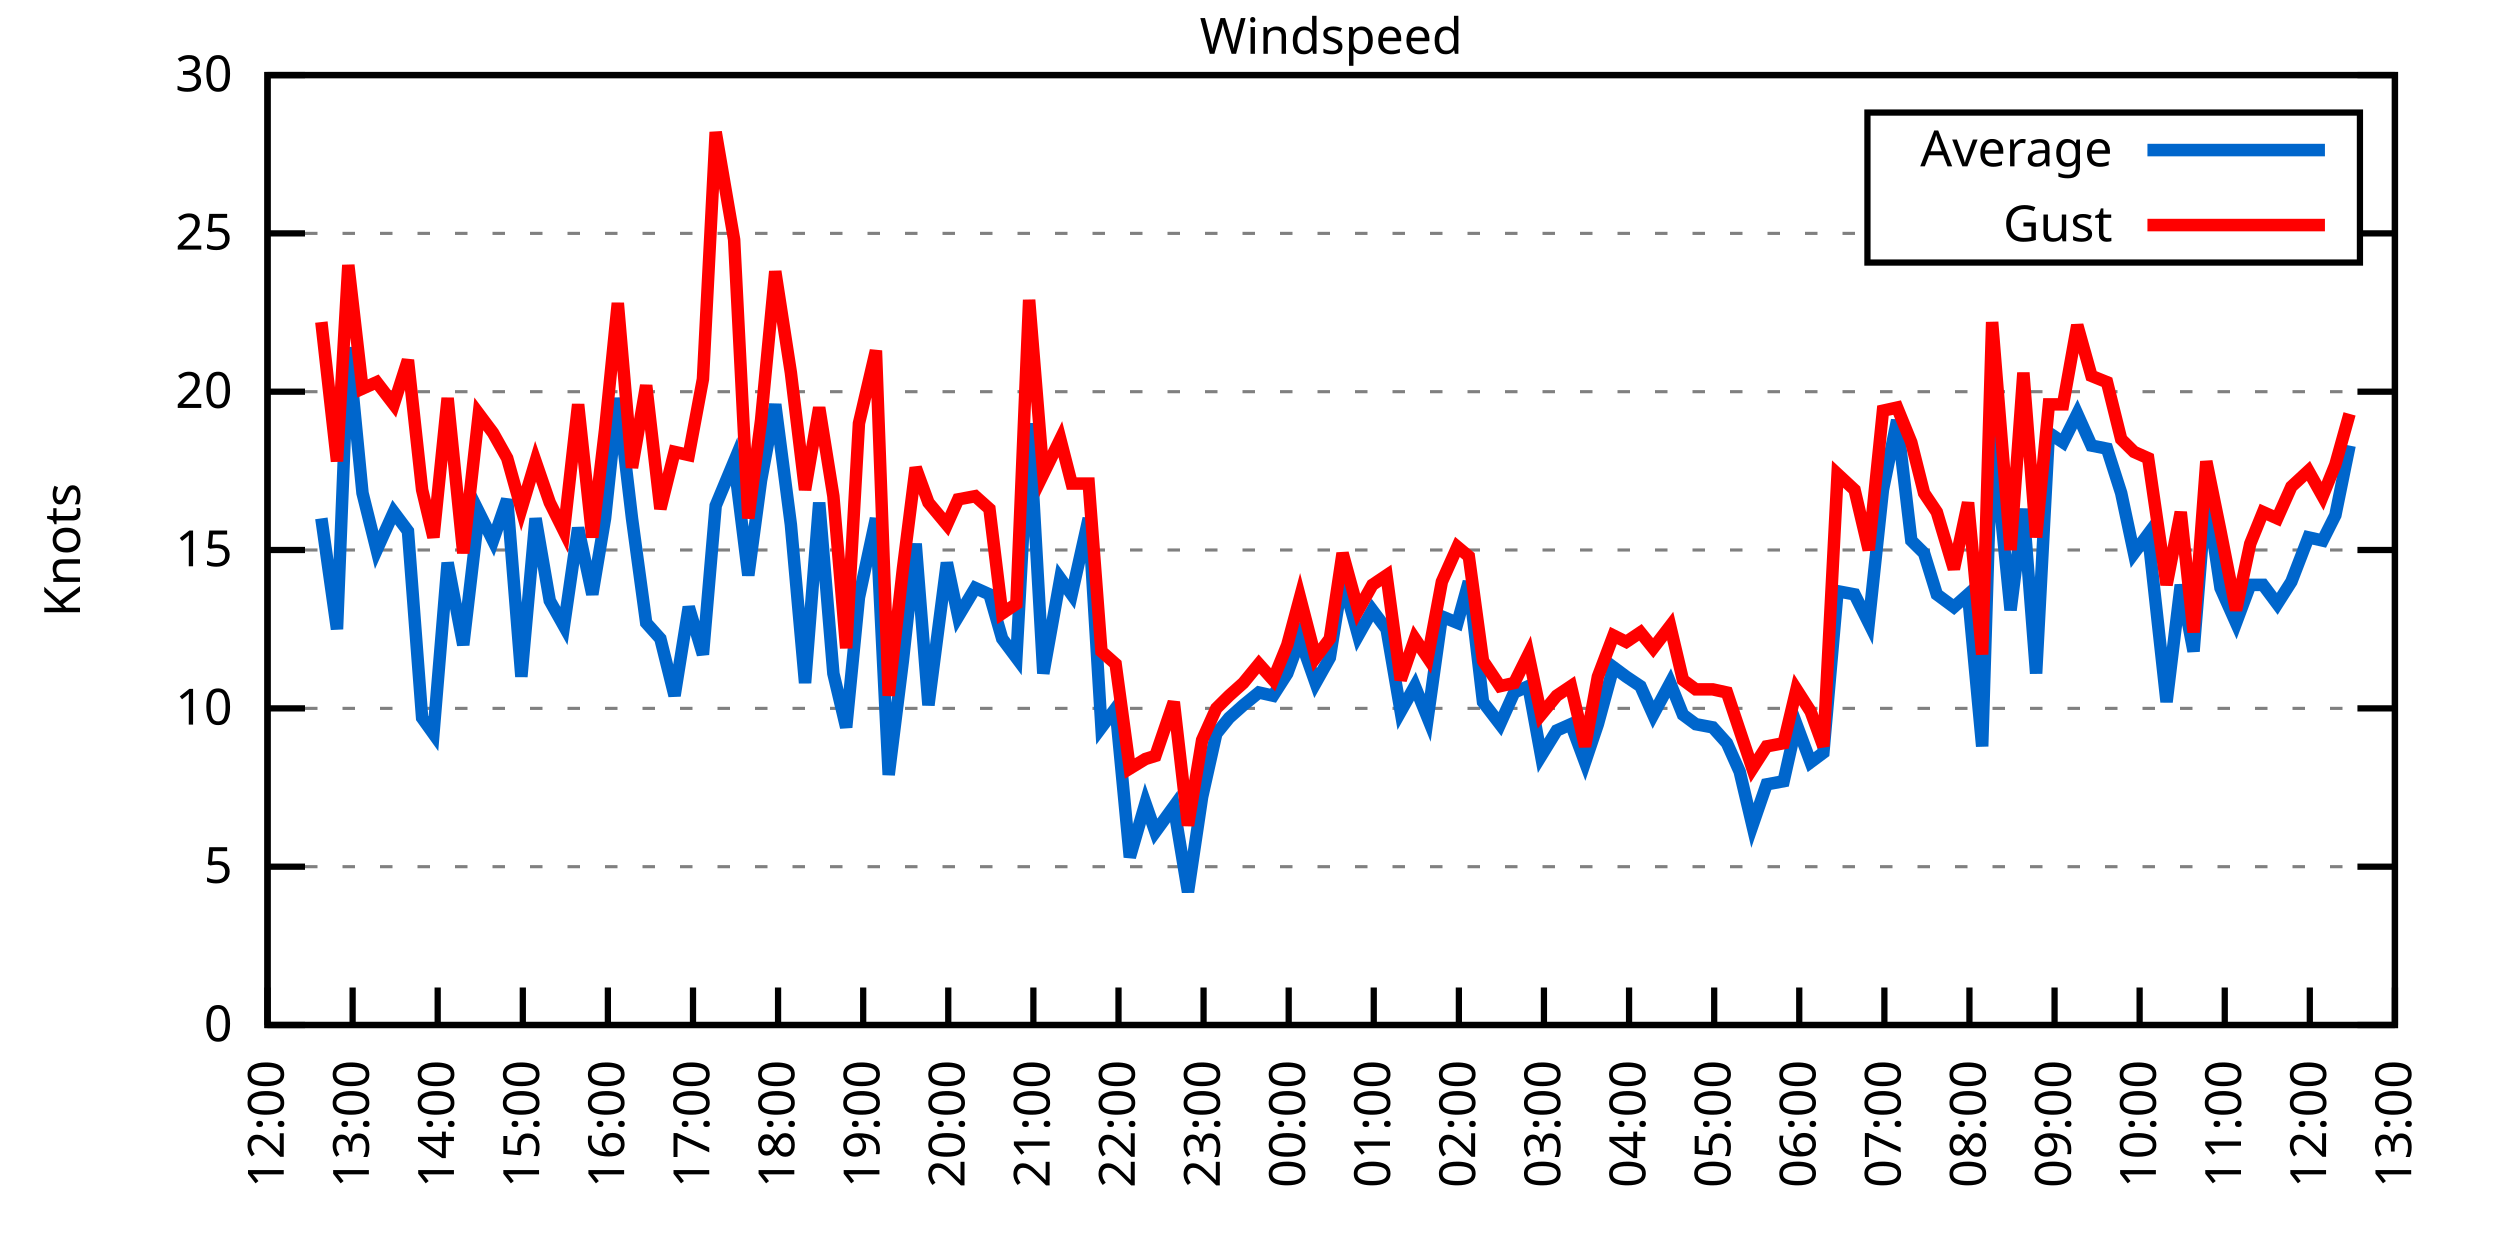
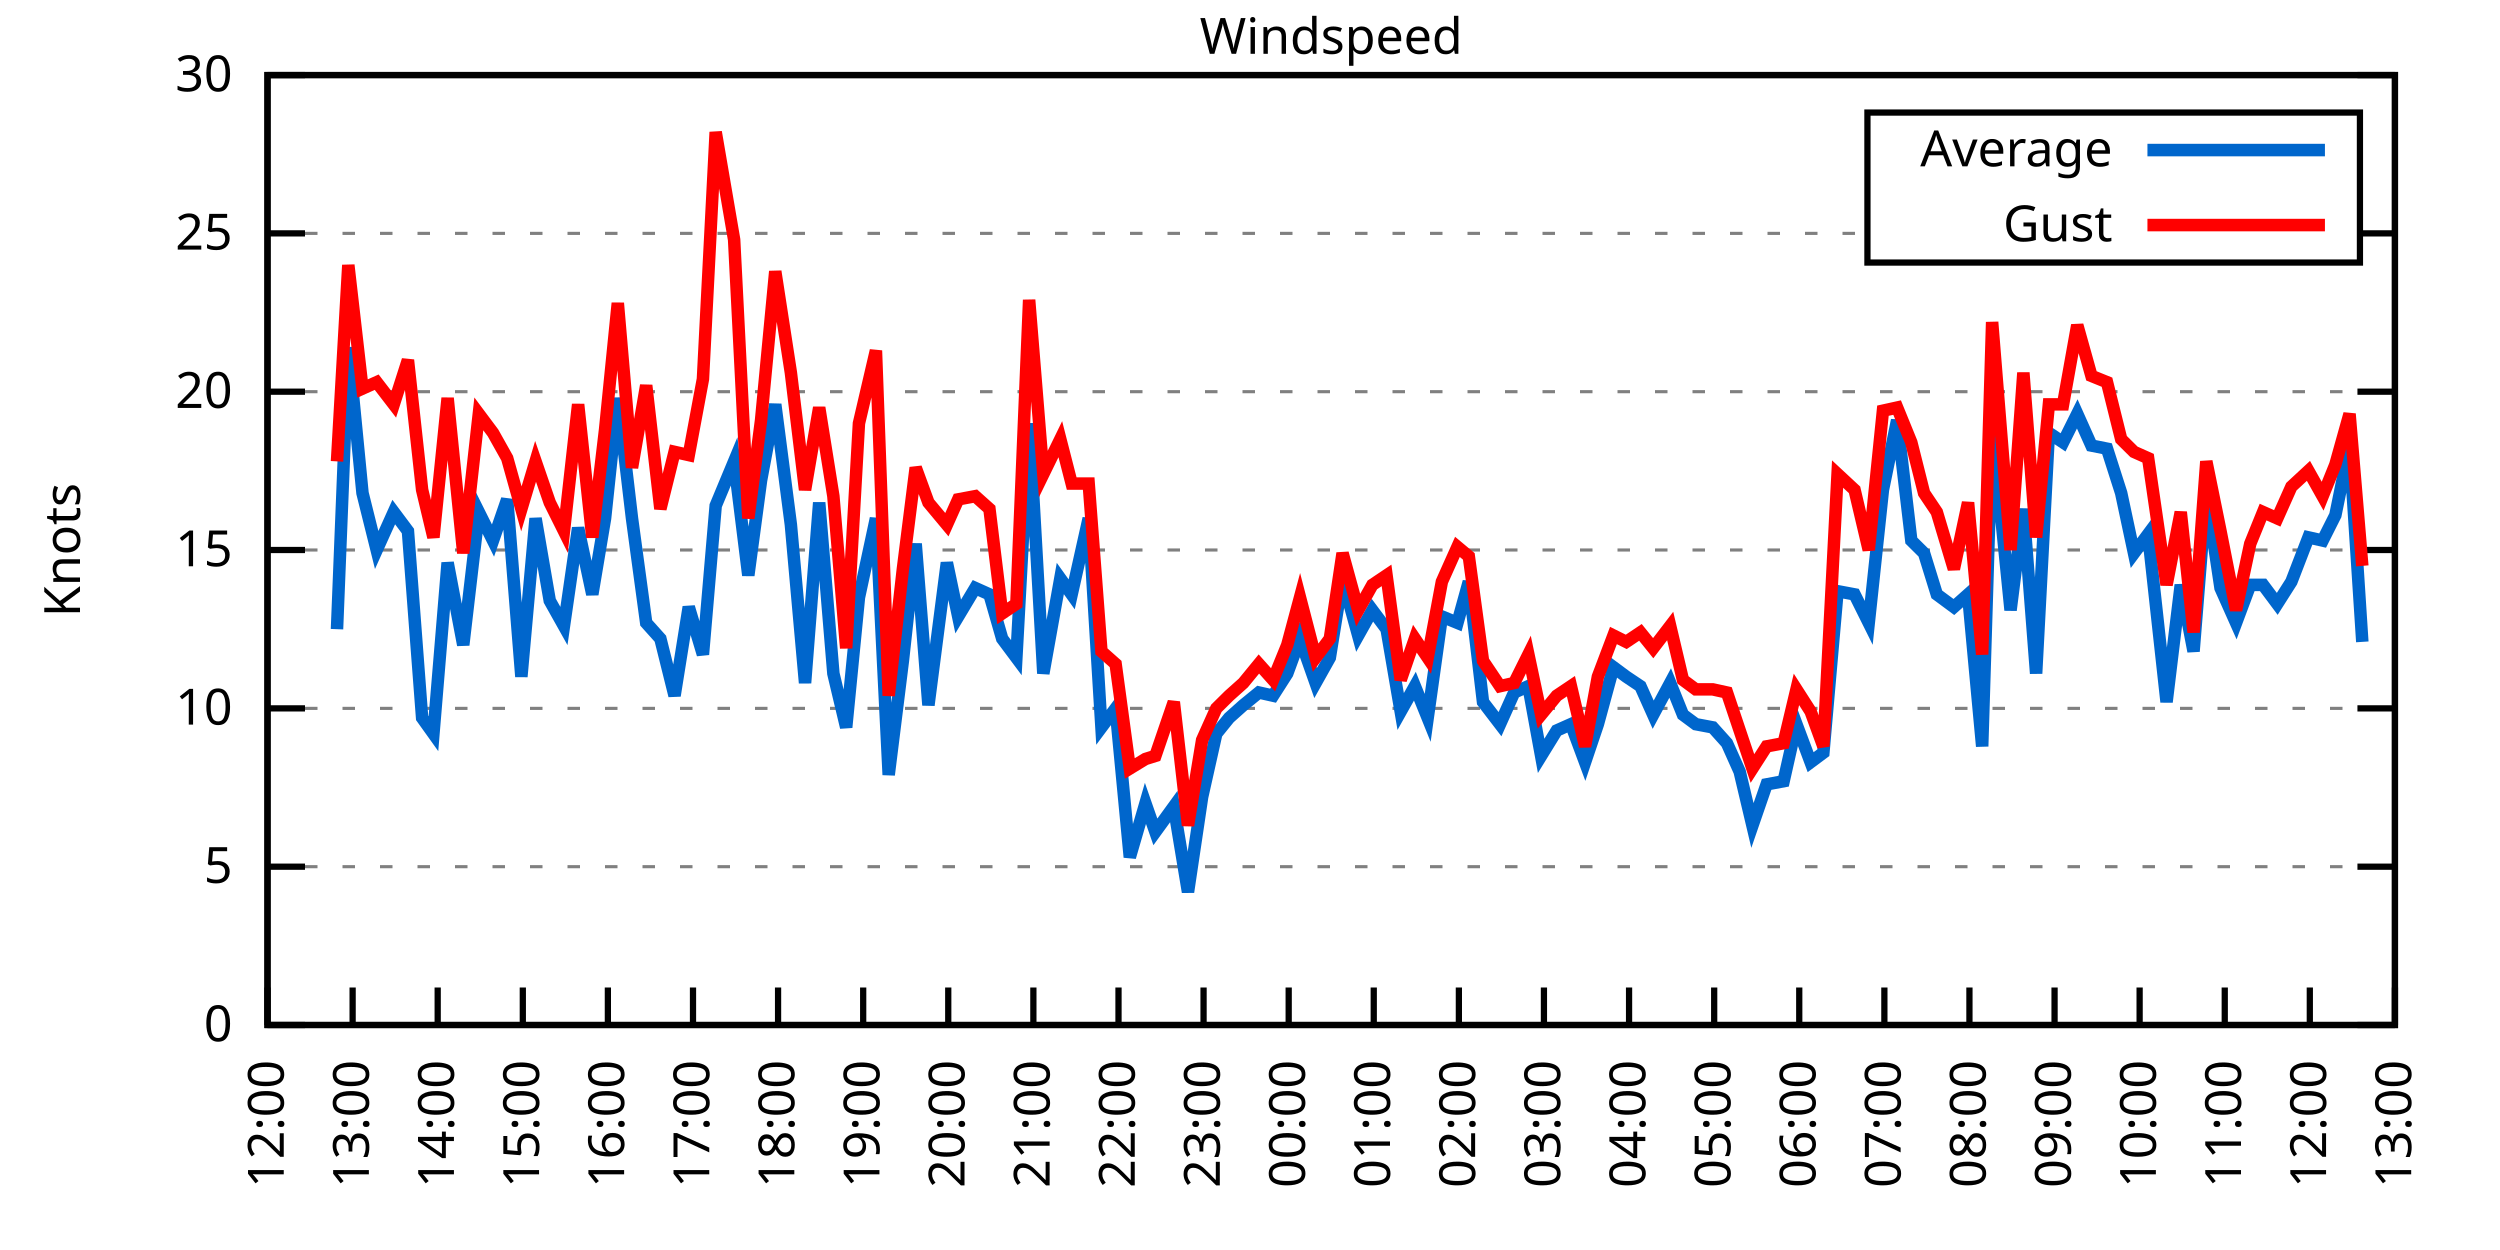
<svg xmlns="http://www.w3.org/2000/svg" xmlns:xlink="http://www.w3.org/1999/xlink" width="400" height="200" viewBox="0 0 400 200">
  <g id="gnuplot_canvas">
    <rect x="0" y="0" width="400" height="200" fill="none" />
    <defs>
      <circle id="gpDot" r="0.5" stroke-width="0.5" stroke="currentColor" />
      <path id="gpPt0" stroke-width="0.333" stroke="currentColor" d="M-1,0 h2 M0,-1 v2" />
      <path id="gpPt1" stroke-width="0.333" stroke="currentColor" d="M-1,-1 L1,1 M1,-1 L-1,1" />
      <path id="gpPt2" stroke-width="0.333" stroke="currentColor" d="M-1,0 L1,0 M0,-1 L0,1 M-1,-1 L1,1 M-1,1 L1,-1" />
      <rect id="gpPt3" stroke-width="0.333" stroke="currentColor" x="-1" y="-1" width="2" height="2" />
      <rect id="gpPt4" stroke-width="0.333" stroke="currentColor" fill="currentColor" x="-1" y="-1" width="2" height="2" />
      <circle id="gpPt5" stroke-width="0.333" stroke="currentColor" cx="0" cy="0" r="1" />
      <use xlink:href="#gpPt5" id="gpPt6" fill="currentColor" stroke="none" />
      <path id="gpPt7" stroke-width="0.333" stroke="currentColor" d="M0,-1.33 L-1.33,0.67 L1.33,0.67 z" />
      <use xlink:href="#gpPt7" id="gpPt8" fill="currentColor" stroke="none" />
      <use xlink:href="#gpPt7" id="gpPt9" stroke="currentColor" transform="rotate(180)" />
      <use xlink:href="#gpPt9" id="gpPt10" fill="currentColor" stroke="none" />
      <use xlink:href="#gpPt3" id="gpPt11" stroke="currentColor" transform="rotate(45)" />
      <use xlink:href="#gpPt11" id="gpPt12" fill="currentColor" stroke="none" />
      <path id="gpPt13" stroke-width="0.333" stroke="currentColor" d="M0,1.330 L1.265,0.411 L0.782,-1.067 L-0.782,-1.076 L-1.265,0.411 z" />
      <use xlink:href="#gpPt13" id="gpPt14" fill="currentColor" stroke="none" />
      <filter id="textbox" filterUnits="objectBoundingBox" x="0" y="0" height="1" width="1">
        <feFlood flood-color="white" flood-opacity="1" result="bgnd" />
        <feComposite in="SourceGraphic" in2="bgnd" operator="atop" />
      </filter>
      <filter id="greybox" filterUnits="objectBoundingBox" x="0" y="0" height="1" width="1">
        <feFlood flood-color="lightgrey" flood-opacity="1" result="grey" />
        <feComposite in="SourceGraphic" in2="grey" operator="atop" />
      </filter>
    </defs>
    <g fill="none" color="white" stroke="currentColor" stroke-width="1.00" stroke-linecap="butt" stroke-linejoin="miter">
</g>
    <g fill="none" color="black" stroke="currentColor" stroke-width="1.00" stroke-linecap="butt" stroke-linejoin="miter">
      <g stroke="none" shape-rendering="crispEdges">
        <polygon fill="rgb(255, 255, 255)" points="42.80,164.00 383.18,164.00 383.18,12.02 42.80,12.02 " />
      </g>
    </g>
    <g fill="none" color="black" stroke="currentColor" stroke-width="1.00" stroke-linecap="butt" stroke-linejoin="miter">
</g>
    <g fill="none" color="black" stroke="black" stroke-width="0.50" stroke-linecap="butt" stroke-linejoin="miter">
</g>
    <g fill="none" color="gray" stroke="currentColor" stroke-width="0.50" stroke-linecap="butt" stroke-linejoin="miter">
      <path stroke="gray" stroke-dasharray="2,4" class="gridline" d="M42.80,164.00 L383.19,164.00  " />
    </g>
    <g fill="none" color="gray" stroke="gray" stroke-width="1.00" stroke-linecap="butt" stroke-linejoin="miter">
</g>
    <g fill="none" color="black" stroke="currentColor" stroke-width="1.00" stroke-linecap="butt" stroke-linejoin="miter">
      <path stroke="black" d="M42.80,164.00 L48.80,164.00 M383.19,164.00 L377.19,164.00  " />
      <g transform="translate(37.20,166.60)" stroke="none" fill="black" font-family="Sans" font-size="8.00" text-anchor="end">
        <text>
          <tspan font-family="Sans"> 0</tspan>
        </text>
      </g>
    </g>
    <g fill="none" color="black" stroke="currentColor" stroke-width="1.00" stroke-linecap="butt" stroke-linejoin="miter">
</g>
    <g fill="none" color="black" stroke="black" stroke-width="0.50" stroke-linecap="butt" stroke-linejoin="miter">
</g>
    <g fill="none" color="gray" stroke="currentColor" stroke-width="0.50" stroke-linecap="butt" stroke-linejoin="miter">
      <path stroke="gray" stroke-dasharray="2,4" class="gridline" d="M42.80,138.67 L383.19,138.67  " />
    </g>
    <g fill="none" color="gray" stroke="gray" stroke-width="1.00" stroke-linecap="butt" stroke-linejoin="miter">
</g>
    <g fill="none" color="black" stroke="currentColor" stroke-width="1.00" stroke-linecap="butt" stroke-linejoin="miter">
      <path stroke="black" d="M42.80,138.67 L48.80,138.67 M383.19,138.67 L377.19,138.67  " />
      <g transform="translate(37.20,141.27)" stroke="none" fill="black" font-family="Sans" font-size="8.00" text-anchor="end">
        <text>
          <tspan font-family="Sans"> 5</tspan>
        </text>
      </g>
    </g>
    <g fill="none" color="black" stroke="currentColor" stroke-width="1.00" stroke-linecap="butt" stroke-linejoin="miter">
</g>
    <g fill="none" color="black" stroke="black" stroke-width="0.50" stroke-linecap="butt" stroke-linejoin="miter">
</g>
    <g fill="none" color="gray" stroke="currentColor" stroke-width="0.50" stroke-linecap="butt" stroke-linejoin="miter">
      <path stroke="gray" stroke-dasharray="2,4" class="gridline" d="M42.80,113.34 L383.19,113.34  " />
    </g>
    <g fill="none" color="gray" stroke="gray" stroke-width="1.00" stroke-linecap="butt" stroke-linejoin="miter">
</g>
    <g fill="none" color="black" stroke="currentColor" stroke-width="1.00" stroke-linecap="butt" stroke-linejoin="miter">
      <path stroke="black" d="M42.80,113.34 L48.80,113.34 M383.19,113.34 L377.19,113.34  " />
      <g transform="translate(37.20,115.94)" stroke="none" fill="black" font-family="Sans" font-size="8.00" text-anchor="end">
        <text>
          <tspan font-family="Sans"> 10</tspan>
        </text>
      </g>
    </g>
    <g fill="none" color="black" stroke="currentColor" stroke-width="1.00" stroke-linecap="butt" stroke-linejoin="miter">
</g>
    <g fill="none" color="black" stroke="black" stroke-width="0.50" stroke-linecap="butt" stroke-linejoin="miter">
</g>
    <g fill="none" color="gray" stroke="currentColor" stroke-width="0.50" stroke-linecap="butt" stroke-linejoin="miter">
      <path stroke="gray" stroke-dasharray="2,4" class="gridline" d="M42.80,88.00 L383.19,88.00  " />
    </g>
    <g fill="none" color="gray" stroke="gray" stroke-width="1.00" stroke-linecap="butt" stroke-linejoin="miter">
</g>
    <g fill="none" color="black" stroke="currentColor" stroke-width="1.00" stroke-linecap="butt" stroke-linejoin="miter">
      <path stroke="black" d="M42.80,88.00 L48.80,88.00 M383.19,88.00 L377.19,88.00  " />
      <g transform="translate(37.20,90.60)" stroke="none" fill="black" font-family="Sans" font-size="8.00" text-anchor="end">
        <text>
          <tspan font-family="Sans"> 15</tspan>
        </text>
      </g>
    </g>
    <g fill="none" color="black" stroke="currentColor" stroke-width="1.00" stroke-linecap="butt" stroke-linejoin="miter">
</g>
    <g fill="none" color="black" stroke="black" stroke-width="0.50" stroke-linecap="butt" stroke-linejoin="miter">
</g>
    <g fill="none" color="gray" stroke="currentColor" stroke-width="0.50" stroke-linecap="butt" stroke-linejoin="miter">
      <path stroke="gray" stroke-dasharray="2,4" class="gridline" d="M42.80,62.67 L383.19,62.67  " />
    </g>
    <g fill="none" color="gray" stroke="gray" stroke-width="1.00" stroke-linecap="butt" stroke-linejoin="miter">
</g>
    <g fill="none" color="black" stroke="currentColor" stroke-width="1.00" stroke-linecap="butt" stroke-linejoin="miter">
      <path stroke="black" d="M42.80,62.67 L48.80,62.67 M383.19,62.67 L377.19,62.67  " />
      <g transform="translate(37.20,65.27)" stroke="none" fill="black" font-family="Sans" font-size="8.00" text-anchor="end">
        <text>
          <tspan font-family="Sans"> 20</tspan>
        </text>
      </g>
    </g>
    <g fill="none" color="black" stroke="currentColor" stroke-width="1.00" stroke-linecap="butt" stroke-linejoin="miter">
</g>
    <g fill="none" color="black" stroke="black" stroke-width="0.50" stroke-linecap="butt" stroke-linejoin="miter">
</g>
    <g fill="none" color="gray" stroke="currentColor" stroke-width="0.50" stroke-linecap="butt" stroke-linejoin="miter">
      <path stroke="gray" stroke-dasharray="2,4" class="gridline" d="M42.80,37.34 L298.79,37.34 M377.59,37.34 L383.19,37.34  " />
    </g>
    <g fill="none" color="gray" stroke="gray" stroke-width="1.00" stroke-linecap="butt" stroke-linejoin="miter">
</g>
    <g fill="none" color="black" stroke="currentColor" stroke-width="1.00" stroke-linecap="butt" stroke-linejoin="miter">
      <path stroke="black" d="M42.80,37.34 L48.80,37.34 M383.19,37.34 L377.19,37.34  " />
      <g transform="translate(37.20,39.94)" stroke="none" fill="black" font-family="Sans" font-size="8.00" text-anchor="end">
        <text>
          <tspan font-family="Sans"> 25</tspan>
        </text>
      </g>
    </g>
    <g fill="none" color="black" stroke="currentColor" stroke-width="1.00" stroke-linecap="butt" stroke-linejoin="miter">
</g>
    <g fill="none" color="black" stroke="black" stroke-width="0.50" stroke-linecap="butt" stroke-linejoin="miter">
</g>
    <g fill="none" color="gray" stroke="currentColor" stroke-width="0.50" stroke-linecap="butt" stroke-linejoin="miter">
      <path stroke="gray" stroke-dasharray="2,4" class="gridline" d="M42.80,12.01 L383.19,12.01  " />
    </g>
    <g fill="none" color="gray" stroke="gray" stroke-width="1.00" stroke-linecap="butt" stroke-linejoin="miter">
</g>
    <g fill="none" color="black" stroke="currentColor" stroke-width="1.00" stroke-linecap="butt" stroke-linejoin="miter">
      <path stroke="black" d="M42.80,12.01 L48.80,12.01 M383.19,12.01 L377.19,12.01  " />
      <g transform="translate(37.20,14.61)" stroke="none" fill="black" font-family="Sans" font-size="8.00" text-anchor="end">
        <text>
          <tspan font-family="Sans"> 30</tspan>
        </text>
      </g>
    </g>
    <g fill="none" color="black" stroke="currentColor" stroke-width="1.00" stroke-linecap="butt" stroke-linejoin="miter">
      <path stroke="black" d="M42.80,164.00 L42.80,158.00  " />
      <g transform="translate(45.40,169.60) rotate(270.00)" stroke="none" fill="black" font-family="Sans" font-size="8.00" text-anchor="end">
        <text>
          <tspan font-family="Sans">12:00</tspan>
        </text>
      </g>
    </g>
    <g fill="none" color="black" stroke="currentColor" stroke-width="1.00" stroke-linecap="butt" stroke-linejoin="miter">
      <path stroke="black" d="M56.42,164.00 L56.42,158.00  " />
      <g transform="translate(59.02,169.60) rotate(270.00)" stroke="none" fill="black" font-family="Sans" font-size="8.00" text-anchor="end">
        <text>
          <tspan font-family="Sans">13:00</tspan>
        </text>
      </g>
    </g>
    <g fill="none" color="black" stroke="currentColor" stroke-width="1.00" stroke-linecap="butt" stroke-linejoin="miter">
      <path stroke="black" d="M70.03,164.00 L70.03,158.00  " />
      <g transform="translate(72.63,169.60) rotate(270.00)" stroke="none" fill="black" font-family="Sans" font-size="8.00" text-anchor="end">
        <text>
          <tspan font-family="Sans">14:00</tspan>
        </text>
      </g>
    </g>
    <g fill="none" color="black" stroke="currentColor" stroke-width="1.00" stroke-linecap="butt" stroke-linejoin="miter">
      <path stroke="black" d="M83.65,164.00 L83.65,158.00  " />
      <g transform="translate(86.25,169.60) rotate(270.00)" stroke="none" fill="black" font-family="Sans" font-size="8.00" text-anchor="end">
        <text>
          <tspan font-family="Sans">15:00</tspan>
        </text>
      </g>
    </g>
    <g fill="none" color="black" stroke="currentColor" stroke-width="1.00" stroke-linecap="butt" stroke-linejoin="miter">
      <path stroke="black" d="M97.26,164.00 L97.26,158.00  " />
      <g transform="translate(99.86,169.60) rotate(270.00)" stroke="none" fill="black" font-family="Sans" font-size="8.00" text-anchor="end">
        <text>
          <tspan font-family="Sans">16:00</tspan>
        </text>
      </g>
    </g>
    <g fill="none" color="black" stroke="currentColor" stroke-width="1.00" stroke-linecap="butt" stroke-linejoin="miter">
      <path stroke="black" d="M110.88,164.00 L110.88,158.00  " />
      <g transform="translate(113.48,169.60) rotate(270.00)" stroke="none" fill="black" font-family="Sans" font-size="8.00" text-anchor="end">
        <text>
          <tspan font-family="Sans">17:00</tspan>
        </text>
      </g>
    </g>
    <g fill="none" color="black" stroke="currentColor" stroke-width="1.00" stroke-linecap="butt" stroke-linejoin="miter">
      <path stroke="black" d="M124.49,164.00 L124.49,158.00  " />
      <g transform="translate(127.09,169.60) rotate(270.00)" stroke="none" fill="black" font-family="Sans" font-size="8.00" text-anchor="end">
        <text>
          <tspan font-family="Sans">18:00</tspan>
        </text>
      </g>
    </g>
    <g fill="none" color="black" stroke="currentColor" stroke-width="1.00" stroke-linecap="butt" stroke-linejoin="miter">
      <path stroke="black" d="M138.11,164.00 L138.11,158.00  " />
      <g transform="translate(140.71,169.60) rotate(270.00)" stroke="none" fill="black" font-family="Sans" font-size="8.00" text-anchor="end">
        <text>
          <tspan font-family="Sans">19:00</tspan>
        </text>
      </g>
    </g>
    <g fill="none" color="black" stroke="currentColor" stroke-width="1.00" stroke-linecap="butt" stroke-linejoin="miter">
      <path stroke="black" d="M151.72,164.00 L151.72,158.00  " />
      <g transform="translate(154.32,169.60) rotate(270.00)" stroke="none" fill="black" font-family="Sans" font-size="8.00" text-anchor="end">
        <text>
          <tspan font-family="Sans">20:00</tspan>
        </text>
      </g>
    </g>
    <g fill="none" color="black" stroke="currentColor" stroke-width="1.00" stroke-linecap="butt" stroke-linejoin="miter">
      <path stroke="black" d="M165.34,164.00 L165.34,158.00  " />
      <g transform="translate(167.94,169.60) rotate(270.00)" stroke="none" fill="black" font-family="Sans" font-size="8.00" text-anchor="end">
        <text>
          <tspan font-family="Sans">21:00</tspan>
        </text>
      </g>
    </g>
    <g fill="none" color="black" stroke="currentColor" stroke-width="1.00" stroke-linecap="butt" stroke-linejoin="miter">
      <path stroke="black" d="M178.96,164.00 L178.96,158.00  " />
      <g transform="translate(181.56,169.60) rotate(270.00)" stroke="none" fill="black" font-family="Sans" font-size="8.00" text-anchor="end">
        <text>
          <tspan font-family="Sans">22:00</tspan>
        </text>
      </g>
    </g>
    <g fill="none" color="black" stroke="currentColor" stroke-width="1.00" stroke-linecap="butt" stroke-linejoin="miter">
      <path stroke="black" d="M192.57,164.00 L192.57,158.00  " />
      <g transform="translate(195.17,169.60) rotate(270.00)" stroke="none" fill="black" font-family="Sans" font-size="8.00" text-anchor="end">
        <text>
          <tspan font-family="Sans">23:00</tspan>
        </text>
      </g>
    </g>
    <g fill="none" color="black" stroke="currentColor" stroke-width="1.00" stroke-linecap="butt" stroke-linejoin="miter">
      <path stroke="black" d="M206.19,164.00 L206.19,158.00  " />
      <g transform="translate(208.79,169.60) rotate(270.00)" stroke="none" fill="black" font-family="Sans" font-size="8.00" text-anchor="end">
        <text>
          <tspan font-family="Sans">00:00</tspan>
        </text>
      </g>
    </g>
    <g fill="none" color="black" stroke="currentColor" stroke-width="1.00" stroke-linecap="butt" stroke-linejoin="miter">
      <path stroke="black" d="M219.80,164.00 L219.80,158.00  " />
      <g transform="translate(222.40,169.60) rotate(270.00)" stroke="none" fill="black" font-family="Sans" font-size="8.00" text-anchor="end">
        <text>
          <tspan font-family="Sans">01:00</tspan>
        </text>
      </g>
    </g>
    <g fill="none" color="black" stroke="currentColor" stroke-width="1.00" stroke-linecap="butt" stroke-linejoin="miter">
      <path stroke="black" d="M233.42,164.00 L233.42,158.00  " />
      <g transform="translate(236.02,169.60) rotate(270.00)" stroke="none" fill="black" font-family="Sans" font-size="8.00" text-anchor="end">
        <text>
          <tspan font-family="Sans">02:00</tspan>
        </text>
      </g>
    </g>
    <g fill="none" color="black" stroke="currentColor" stroke-width="1.00" stroke-linecap="butt" stroke-linejoin="miter">
      <path stroke="black" d="M247.03,164.00 L247.03,158.00  " />
      <g transform="translate(249.63,169.60) rotate(270.00)" stroke="none" fill="black" font-family="Sans" font-size="8.00" text-anchor="end">
        <text>
          <tspan font-family="Sans">03:00</tspan>
        </text>
      </g>
    </g>
    <g fill="none" color="black" stroke="currentColor" stroke-width="1.00" stroke-linecap="butt" stroke-linejoin="miter">
      <path stroke="black" d="M260.65,164.00 L260.65,158.00  " />
      <g transform="translate(263.25,169.60) rotate(270.00)" stroke="none" fill="black" font-family="Sans" font-size="8.00" text-anchor="end">
        <text>
          <tspan font-family="Sans">04:00</tspan>
        </text>
      </g>
    </g>
    <g fill="none" color="black" stroke="currentColor" stroke-width="1.00" stroke-linecap="butt" stroke-linejoin="miter">
      <path stroke="black" d="M274.27,164.00 L274.27,158.00  " />
      <g transform="translate(276.87,169.60) rotate(270.00)" stroke="none" fill="black" font-family="Sans" font-size="8.00" text-anchor="end">
        <text>
          <tspan font-family="Sans">05:00</tspan>
        </text>
      </g>
    </g>
    <g fill="none" color="black" stroke="currentColor" stroke-width="1.00" stroke-linecap="butt" stroke-linejoin="miter">
      <path stroke="black" d="M287.88,164.00 L287.88,158.00  " />
      <g transform="translate(290.48,169.60) rotate(270.00)" stroke="none" fill="black" font-family="Sans" font-size="8.00" text-anchor="end">
        <text>
          <tspan font-family="Sans">06:00</tspan>
        </text>
      </g>
    </g>
    <g fill="none" color="black" stroke="currentColor" stroke-width="1.00" stroke-linecap="butt" stroke-linejoin="miter">
      <path stroke="black" d="M301.50,164.00 L301.50,158.00  " />
      <g transform="translate(304.10,169.60) rotate(270.00)" stroke="none" fill="black" font-family="Sans" font-size="8.00" text-anchor="end">
        <text>
          <tspan font-family="Sans">07:00</tspan>
        </text>
      </g>
    </g>
    <g fill="none" color="black" stroke="currentColor" stroke-width="1.00" stroke-linecap="butt" stroke-linejoin="miter">
      <path stroke="black" d="M315.11,164.00 L315.11,158.00  " />
      <g transform="translate(317.71,169.60) rotate(270.00)" stroke="none" fill="black" font-family="Sans" font-size="8.00" text-anchor="end">
        <text>
          <tspan font-family="Sans">08:00</tspan>
        </text>
      </g>
    </g>
    <g fill="none" color="black" stroke="currentColor" stroke-width="1.00" stroke-linecap="butt" stroke-linejoin="miter">
      <path stroke="black" d="M328.73,164.00 L328.73,158.00  " />
      <g transform="translate(331.33,169.60) rotate(270.00)" stroke="none" fill="black" font-family="Sans" font-size="8.00" text-anchor="end">
        <text>
          <tspan font-family="Sans">09:00</tspan>
        </text>
      </g>
    </g>
    <g fill="none" color="black" stroke="currentColor" stroke-width="1.00" stroke-linecap="butt" stroke-linejoin="miter">
      <path stroke="black" d="M342.34,164.00 L342.34,158.00  " />
      <g transform="translate(344.94,169.60) rotate(270.00)" stroke="none" fill="black" font-family="Sans" font-size="8.00" text-anchor="end">
        <text>
          <tspan font-family="Sans">10:00</tspan>
        </text>
      </g>
    </g>
    <g fill="none" color="black" stroke="currentColor" stroke-width="1.00" stroke-linecap="butt" stroke-linejoin="miter">
      <path stroke="black" d="M355.96,164.00 L355.96,158.00  " />
      <g transform="translate(358.56,169.60) rotate(270.00)" stroke="none" fill="black" font-family="Sans" font-size="8.00" text-anchor="end">
        <text>
          <tspan font-family="Sans">11:00</tspan>
        </text>
      </g>
    </g>
    <g fill="none" color="black" stroke="currentColor" stroke-width="1.00" stroke-linecap="butt" stroke-linejoin="miter">
      <path stroke="black" d="M369.57,164.00 L369.57,158.00  " />
      <g transform="translate(372.17,169.60) rotate(270.00)" stroke="none" fill="black" font-family="Sans" font-size="8.00" text-anchor="end">
        <text>
          <tspan font-family="Sans">12:00</tspan>
        </text>
      </g>
    </g>
    <g fill="none" color="black" stroke="currentColor" stroke-width="1.00" stroke-linecap="butt" stroke-linejoin="miter">
      <path stroke="black" d="M383.19,164.00 L383.19,158.00  " />
      <g transform="translate(385.79,169.60) rotate(270.00)" stroke="none" fill="black" font-family="Sans" font-size="8.00" text-anchor="end">
        <text>
          <tspan font-family="Sans">13:00</tspan>
        </text>
      </g>
    </g>
    <g fill="none" color="black" stroke="currentColor" stroke-width="1.00" stroke-linecap="butt" stroke-linejoin="miter">
</g>
    <g fill="none" color="black" stroke="currentColor" stroke-width="1.00" stroke-linecap="butt" stroke-linejoin="miter">
      <path stroke="black" d="M42.80,12.01 L42.80,164.00 L383.19,164.00 L383.19,12.01 L42.80,12.01 Z  " />
    </g>
    <g fill="none" color="black" stroke="currentColor" stroke-width="1.00" stroke-linecap="butt" stroke-linejoin="miter">
</g>
    <g fill="none" color="black" stroke="currentColor" stroke-width="1.00" stroke-linecap="butt" stroke-linejoin="miter">
      <path stroke="black" d="M298.79,42.01 L298.79,18.01 L377.59,18.01 L377.59,42.01 L298.79,42.01 Z  " />
    </g>
    <g id="Windspeed_plot_1">
      <g fill="none" color="white" stroke="black" stroke-width="2.00" stroke-linecap="butt" stroke-linejoin="miter">
</g>
      <g fill="none" color="black" stroke="currentColor" stroke-width="2.00" stroke-linecap="butt" stroke-linejoin="miter">
        <g transform="translate(337.99,26.61)" stroke="none" fill="black" font-family="Sans" font-size="8.00" text-anchor="end">
          <text>
            <tspan font-family="Sans">Average</tspan>
          </text>
        </g>
      </g>
      <g fill="none" color="black" stroke="currentColor" stroke-width="2.00" stroke-linecap="butt" stroke-linejoin="miter">
-         <path stroke="rgb(  0, 102, 204)" d="M343.59,24.01 L371.99,24.01 M51.42,82.94 L53.92,100.67 L55.73,55.58 L58.00,78.89 L60.27,88.00 L63.00,81.93   L65.27,84.97 L67.54,114.86 L69.35,117.39 L71.62,90.03 L74.12,103.20 L76.61,81.93 L78.88,86.49 L81.15,79.90   L83.42,108.27 L85.69,82.94 L87.96,96.11 L90.23,100.16 L92.50,84.46 L94.77,95.10 L96.81,82.94 L98.85,63.69   L101.12,82.94 L103.39,99.66 L105.66,102.19 L107.93,111.31 L110.20,97.12 L112.47,104.72 L114.51,80.91 L117.46,73.82   L119.73,92.06 L121.77,76.86 L124.04,64.70 L126.54,83.95 L128.81,109.28 L131.07,80.41 L133.34,107.76 L135.39,116.38   L137.43,95.60 L140.15,82.94 L142.19,123.98 L144.46,105.74 L146.51,86.99 L148.55,112.83 L151.50,90.03 L153.31,98.64   L156.04,94.08 L158.31,95.10 L160.35,102.19 L162.62,105.23 L164.66,67.74 L166.93,107.76 L169.65,92.56 L171.47,95.10   L174.19,82.94 L176.23,116.38 L178.50,113.34 L180.77,137.15 L183.27,128.54 L184.86,133.10 L187.81,129.04 L190.08,142.72   L192.34,127.52 L194.61,117.39 L196.66,114.86 L198.93,112.83 L201.42,110.80 L203.69,111.31 L205.96,107.76 L208.00,102.19   L210.50,109.28 L212.77,105.23 L214.81,92.56 L217.31,101.68 L219.58,97.63 L221.85,100.67 L224.11,113.84 L226.38,109.79   L228.43,114.86 L230.70,98.64 L233.19,99.66 L235.01,93.07 L237.28,112.32 L240.00,115.87 L242.27,110.80 L244.54,109.79   L246.58,120.94 L249.08,116.88 L251.35,115.87 L253.61,121.95 L255.66,115.87 L258.15,106.75 L260.20,108.27 L262.47,109.79   L264.51,114.35 L267.23,109.28 L269.27,114.35 L271.32,115.87 L274.04,116.38 L276.31,118.91 L278.35,123.47 L280.39,132.08   L282.66,125.50 L285.38,124.99 L287.43,115.87 L289.70,121.95 L291.74,120.43 L294.01,94.59 L296.73,95.10 L299.00,99.66   L301.27,78.38 L303.54,67.23 L305.81,86.49 L307.85,88.51 L309.89,95.10 L312.62,97.12 L314.89,95.10 L317.15,119.42   L318.74,68.25 L321.69,97.63 L323.74,81.42 L325.78,107.76 L327.82,69.26 L330.09,70.78 L332.36,66.22 L334.63,71.29   L337.12,71.79 L339.39,78.89 L341.44,88.51 L343.70,85.47 L346.65,112.32 L348.92,93.58 L350.97,104.22 L353.01,78.89   L355.28,94.08 L357.77,99.66 L360.04,93.58 L362.09,93.58 L364.36,96.62 L366.62,93.07 L369.35,85.98 L371.62,86.49   L373.66,82.43 L375.93,71.29  " />
+         <path stroke="rgb(  0, 102, 204)" d="M343.59,24.01 L371.99,24.01 M53.92,100.67 L55.73,55.58 L58.00,78.89 L60.27,88.00 L63.00,81.93 L65.27,84.97   L67.54,114.86 L69.35,117.39 L71.62,90.03 L74.12,103.20 L76.61,81.93 L78.88,86.49 L81.15,79.90 L83.42,108.27   L85.69,82.94 L87.96,96.11 L90.23,100.16 L92.50,84.46 L94.77,95.10 L96.81,82.94 L98.85,63.69 L101.12,82.94   L103.39,99.66 L105.66,102.19 L107.93,111.31 L110.20,97.12 L112.47,104.72 L114.51,80.91 L117.46,73.82 L119.73,92.06   L121.77,76.86 L124.04,64.70 L126.54,83.95 L128.81,109.28 L131.07,80.41 L133.34,107.76 L135.39,116.38 L137.43,95.60   L140.15,82.94 L142.19,123.98 L144.46,105.74 L146.51,86.99 L148.55,112.83 L151.50,90.03 L153.31,98.64 L156.04,94.08   L158.31,95.10 L160.35,102.19 L162.62,105.23 L164.66,67.74 L166.93,107.76 L169.65,92.56 L171.47,95.10 L174.19,82.94   L176.23,116.38 L178.50,113.34 L180.77,137.15 L183.27,128.54 L184.86,133.10 L187.81,129.04 L190.08,142.72 L192.34,127.52   L194.61,117.39 L196.66,114.86 L198.93,112.83 L201.42,110.80 L203.69,111.31 L205.96,107.76 L208.00,102.19 L210.50,109.28   L212.77,105.23 L214.81,92.56 L217.31,101.68 L219.58,97.63 L221.85,100.67 L224.11,113.84 L226.38,109.79 L228.43,114.86   L230.70,98.64 L233.19,99.66 L235.01,93.07 L237.28,112.32 L240.00,115.87 L242.27,110.80 L244.54,109.79 L246.58,120.94   L249.08,116.88 L251.35,115.87 L253.61,121.95 L255.66,115.87 L258.15,106.75 L260.20,108.27 L262.47,109.79 L264.51,114.35   L267.23,109.28 L269.27,114.35 L271.32,115.87 L274.04,116.38 L276.31,118.91 L278.35,123.47 L280.39,132.08 L282.66,125.50   L285.38,124.99 L287.43,115.87 L289.70,121.95 L291.74,120.43 L294.01,94.59 L296.73,95.10 L299.00,99.66 L301.27,78.38   L303.54,67.23 L305.81,86.49 L307.85,88.51 L309.89,95.10 L312.62,97.12 L314.89,95.10 L317.15,119.42 L318.74,68.25   L321.69,97.63 L323.74,81.42 L325.78,107.76 L327.82,69.26 L330.09,70.78 L332.36,66.22 L334.63,71.29 L337.12,71.79   L339.39,78.89 L341.44,88.51 L343.70,85.47 L346.65,112.32 L348.92,93.58 L350.97,104.22 L353.01,78.89 L355.28,94.08   L357.77,99.66 L360.04,93.58 L362.09,93.58 L364.36,96.62 L366.62,93.07 L369.35,85.98 L371.62,86.49 L373.66,82.43   L375.93,71.29 L377.97,102.70  " />
      </g>
    </g>
    <g id="Windspeed_plot_2">
      <g fill="none" color="black" stroke="currentColor" stroke-width="2.00" stroke-linecap="butt" stroke-linejoin="miter">
        <g transform="translate(337.99,38.61)" stroke="none" fill="black" font-family="Sans" font-size="8.00" text-anchor="end">
          <text>
            <tspan font-family="Sans">Gust</tspan>
          </text>
        </g>
      </g>
      <g fill="none" color="black" stroke="currentColor" stroke-width="2.00" stroke-linecap="butt" stroke-linejoin="miter">
-         <path stroke="rgb(255,   0,   0)" d="M343.59,36.01 L371.99,36.01 M51.42,51.53 L53.92,73.82 L55.73,42.41 L58.00,62.17 L60.27,61.15 L63.00,64.70   L65.27,57.61 L67.54,78.38 L69.35,85.98 L71.62,63.69 L74.12,88.51 L76.61,66.22 L78.88,69.26 L81.15,73.31   L83.42,81.42 L85.69,73.82 L87.96,80.41 L90.23,84.97 L92.50,64.70 L94.77,85.98 L96.81,68.75 L98.85,48.49   L101.12,74.83 L103.39,61.66 L105.66,81.42 L107.93,72.30 L110.20,72.81 L112.47,60.65 L114.51,21.13 L117.46,38.35   L119.73,82.94 L121.77,67.23 L124.04,43.42 L126.54,59.63 L128.81,78.38 L131.07,65.21 L133.34,79.39 L135.39,103.71   L137.43,67.74 L140.15,56.09 L142.19,111.31 L144.46,91.04 L146.51,74.83 L148.55,80.41 L151.50,83.95 L153.31,79.90   L156.04,79.39 L158.31,81.42 L160.35,98.14 L162.62,96.62 L164.66,47.98 L166.93,75.85 L169.65,70.27 L171.47,77.37   L174.19,77.37 L176.23,104.22 L178.50,106.24 L180.77,122.96 L183.27,121.44 L184.86,120.94 L187.81,112.32 L190.08,132.08   L192.34,118.40 L194.61,113.34 L196.66,111.31 L198.93,109.28 L201.42,106.24 L203.69,108.78 L205.96,103.20 L208.00,95.60   L210.50,105.23 L212.77,102.19 L214.81,88.51 L217.31,97.63 L219.58,93.58 L221.85,92.06 L224.11,108.78 L226.38,102.19   L228.43,105.23 L230.70,93.07 L233.19,87.50 L235.01,89.02 L237.28,105.74 L240.00,109.79 L242.27,109.28 L244.54,104.72   L246.58,114.35 L249.08,111.31 L251.35,109.79 L253.61,119.42 L255.66,108.27 L258.15,101.68 L260.20,102.70 L262.47,101.18   L264.51,103.71 L267.23,100.16 L269.27,108.78 L271.32,110.30 L274.04,110.30 L276.31,110.80 L278.35,116.88 L280.39,122.96   L282.66,119.42 L285.38,118.91 L287.43,110.30 L289.70,113.84 L291.74,119.42 L294.01,75.85 L296.73,78.38 L299.00,88.00   L301.27,65.71 L303.54,65.21 L305.81,70.78 L307.85,78.89 L309.89,81.93 L312.62,91.04 L314.89,80.41 L317.15,104.72   L318.74,51.53 L321.69,88.00 L323.74,59.63 L325.78,85.98 L327.82,64.70 L330.09,64.70 L332.36,52.03 L334.63,60.14   L337.12,61.15 L339.39,70.27 L341.44,72.30 L343.70,73.31 L346.65,93.58 L348.92,81.93 L350.97,101.18 L353.01,73.82   L355.28,84.97 L357.77,97.63 L360.04,86.99 L362.09,81.93 L364.36,82.94 L366.62,77.87 L369.35,75.34 L371.62,79.39   L373.66,74.33 L375.93,66.22  " />
+         <path stroke="rgb(255,   0,   0)" d="M343.59,36.01 L371.99,36.01 M53.92,73.82 L55.73,42.41 L58.00,62.17 L60.27,61.15 L63.00,64.70 L65.27,57.61   L67.54,78.38 L69.35,85.98 L71.62,63.69 L74.12,88.51 L76.61,66.22 L78.88,69.26 L81.15,73.31 L83.42,81.42   L85.69,73.82 L87.96,80.41 L90.23,84.97 L92.50,64.70 L94.77,85.98 L96.81,68.75 L98.85,48.49 L101.12,74.83   L103.39,61.66 L105.66,81.42 L107.93,72.30 L110.20,72.81 L112.47,60.65 L114.51,21.13 L117.46,38.35 L119.73,82.94   L121.77,67.23 L124.04,43.42 L126.54,59.63 L128.81,78.38 L131.07,65.21 L133.34,79.39 L135.39,103.71 L137.43,67.74   L140.15,56.09 L142.19,111.31 L144.46,91.04 L146.51,74.83 L148.55,80.41 L151.50,83.95 L153.31,79.90 L156.04,79.39   L158.31,81.42 L160.35,98.14 L162.62,96.62 L164.66,47.98 L166.93,75.85 L169.65,70.27 L171.47,77.37 L174.19,77.37   L176.23,104.22 L178.50,106.24 L180.77,122.96 L183.27,121.44 L184.86,120.94 L187.81,112.32 L190.08,132.08 L192.34,118.40   L194.61,113.34 L196.66,111.31 L198.93,109.28 L201.42,106.24 L203.69,108.78 L205.96,103.20 L208.00,95.60 L210.50,105.23   L212.77,102.19 L214.81,88.51 L217.31,97.63 L219.58,93.58 L221.85,92.06 L224.11,108.78 L226.38,102.19 L228.43,105.23   L230.70,93.07 L233.19,87.50 L235.01,89.02 L237.28,105.74 L240.00,109.79 L242.27,109.28 L244.54,104.72 L246.58,114.35   L249.08,111.31 L251.35,109.79 L253.61,119.42 L255.66,108.27 L258.15,101.68 L260.20,102.70 L262.47,101.18 L264.51,103.71   L267.23,100.16 L269.27,108.78 L271.32,110.30 L274.04,110.30 L276.31,110.80 L278.35,116.88 L280.39,122.96 L282.66,119.42   L285.38,118.91 L287.43,110.30 L289.70,113.84 L291.74,119.42 L294.01,75.85 L296.73,78.38 L299.00,88.00 L301.27,65.71   L303.54,65.21 L305.81,70.78 L307.85,78.89 L309.89,81.93 L312.62,91.04 L314.89,80.41 L317.15,104.72 L318.74,51.53   L321.69,88.00 L323.74,59.63 L325.78,85.98 L327.82,64.70 L330.09,64.70 L332.36,52.03 L334.63,60.14 L337.12,61.15   L339.39,70.27 L341.44,72.30 L343.70,73.31 L346.65,93.58 L348.92,81.93 L350.97,101.18 L353.01,73.82 L355.28,84.97   L357.77,97.63 L360.04,86.99 L362.09,81.93 L364.36,82.94 L366.62,77.87 L369.35,75.34 L371.62,79.39 L373.66,74.33   L375.93,66.22 L377.97,90.54  " />
      </g>
    </g>
    <g fill="none" color="black" stroke="currentColor" stroke-width="2.00" stroke-linecap="butt" stroke-linejoin="miter">
</g>
    <g fill="none" color="black" stroke="black" stroke-width="1.00" stroke-linecap="butt" stroke-linejoin="miter">
</g>
    <g fill="none" color="black" stroke="currentColor" stroke-width="1.00" stroke-linecap="butt" stroke-linejoin="miter">
      <path stroke="black" d="M42.80,12.01 L42.80,164.00 L383.19,164.00 L383.19,12.01 L42.80,12.01 Z  " />
      <g transform="translate(12.80,88.01) rotate(270.00)" stroke="none" fill="black" font-family="Sans" font-size="8.00" text-anchor="middle">
        <text>
          <tspan font-family="Sans">Knots</tspan>
        </text>
      </g>
    </g>
    <g fill="none" color="black" stroke="currentColor" stroke-width="1.00" stroke-linecap="butt" stroke-linejoin="miter">
</g>
    <g fill="none" color="black" stroke="currentColor" stroke-width="1.00" stroke-linecap="butt" stroke-linejoin="miter">
      <g transform="translate(212.99,8.61)" stroke="none" fill="black" font-family="Sans" font-size="8.00" text-anchor="middle">
        <text>
          <tspan font-family="Sans">Windspeed</tspan>
        </text>
      </g>
    </g>
    <g fill="none" color="black" stroke="currentColor" stroke-width="1.00" stroke-linecap="butt" stroke-linejoin="miter">
</g>
  </g>
</svg>
